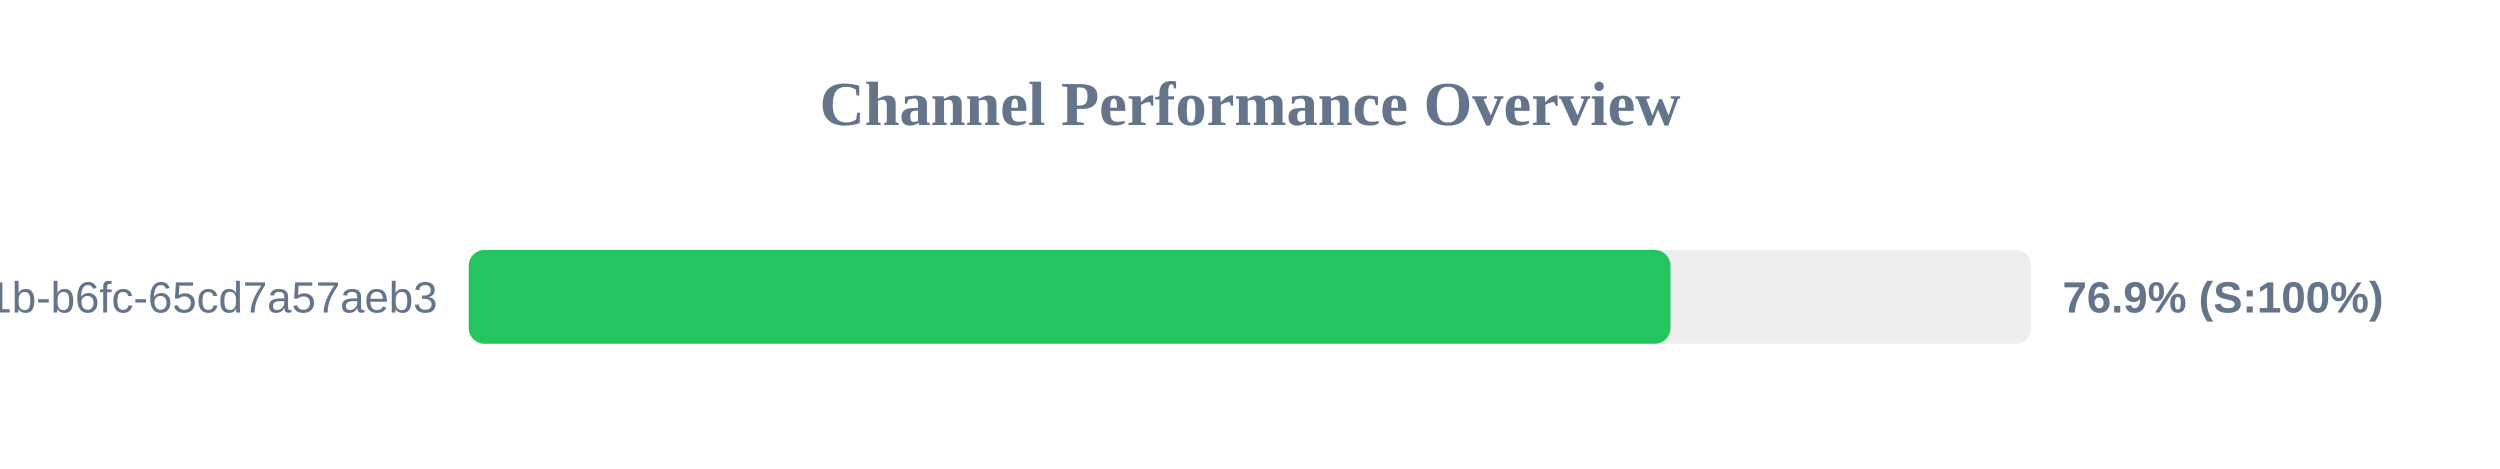
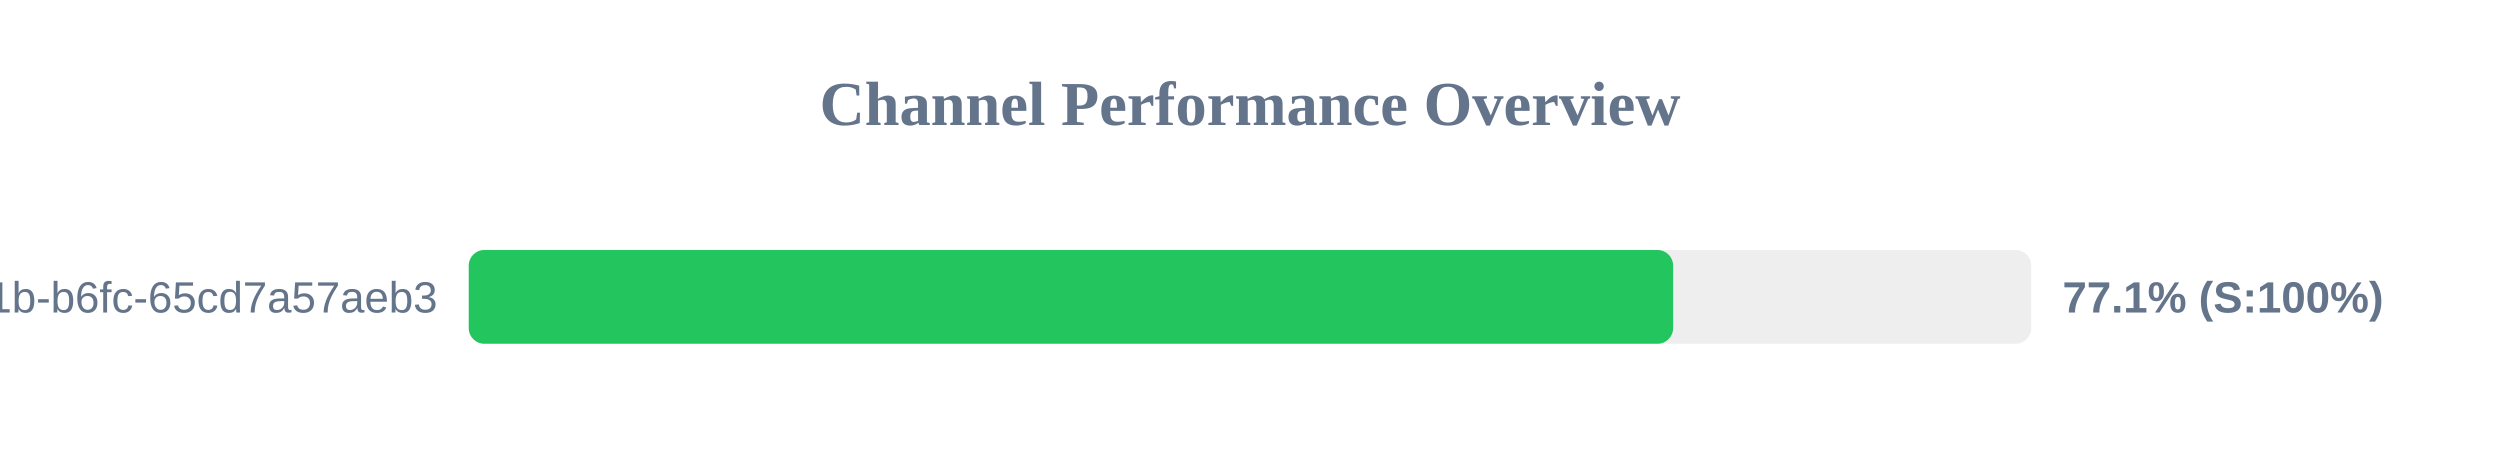
<svg xmlns="http://www.w3.org/2000/svg" width="800" height="150" version="1.1">
  <style>
        .row { font: 14px Arial; fill: #64748b; }
        .score { font: bold 14px Arial; fill: #64748b; }
    </style>
  <text x="400" y="40" text-anchor="middle" font-size="20px" font-weight="bold" fill="#64748b">Channel Performance Overview</text>
  <rect x="150" y="80" width="500" height="30" fill="#eee" rx="5" />
-   <rect x="150" y="80" width="384.55" height="30" fill="#22c55e" rx="5" />
+   <rect x="150" y="80" width="385.4" height="30" fill="#22c55e" rx="5" />
  <text x="140" y="100" text-anchor="end" class="row">?uuid=9c859345-959f-491b-b6fc-65cd7a57aeb3</text>
-   <text x="660" y="100" text-anchor="start" class="score">76.9% (S:100%)</text>
+   <text x="660" y="100" text-anchor="start" class="score">77.1% (S:100%)</text>
</svg>
